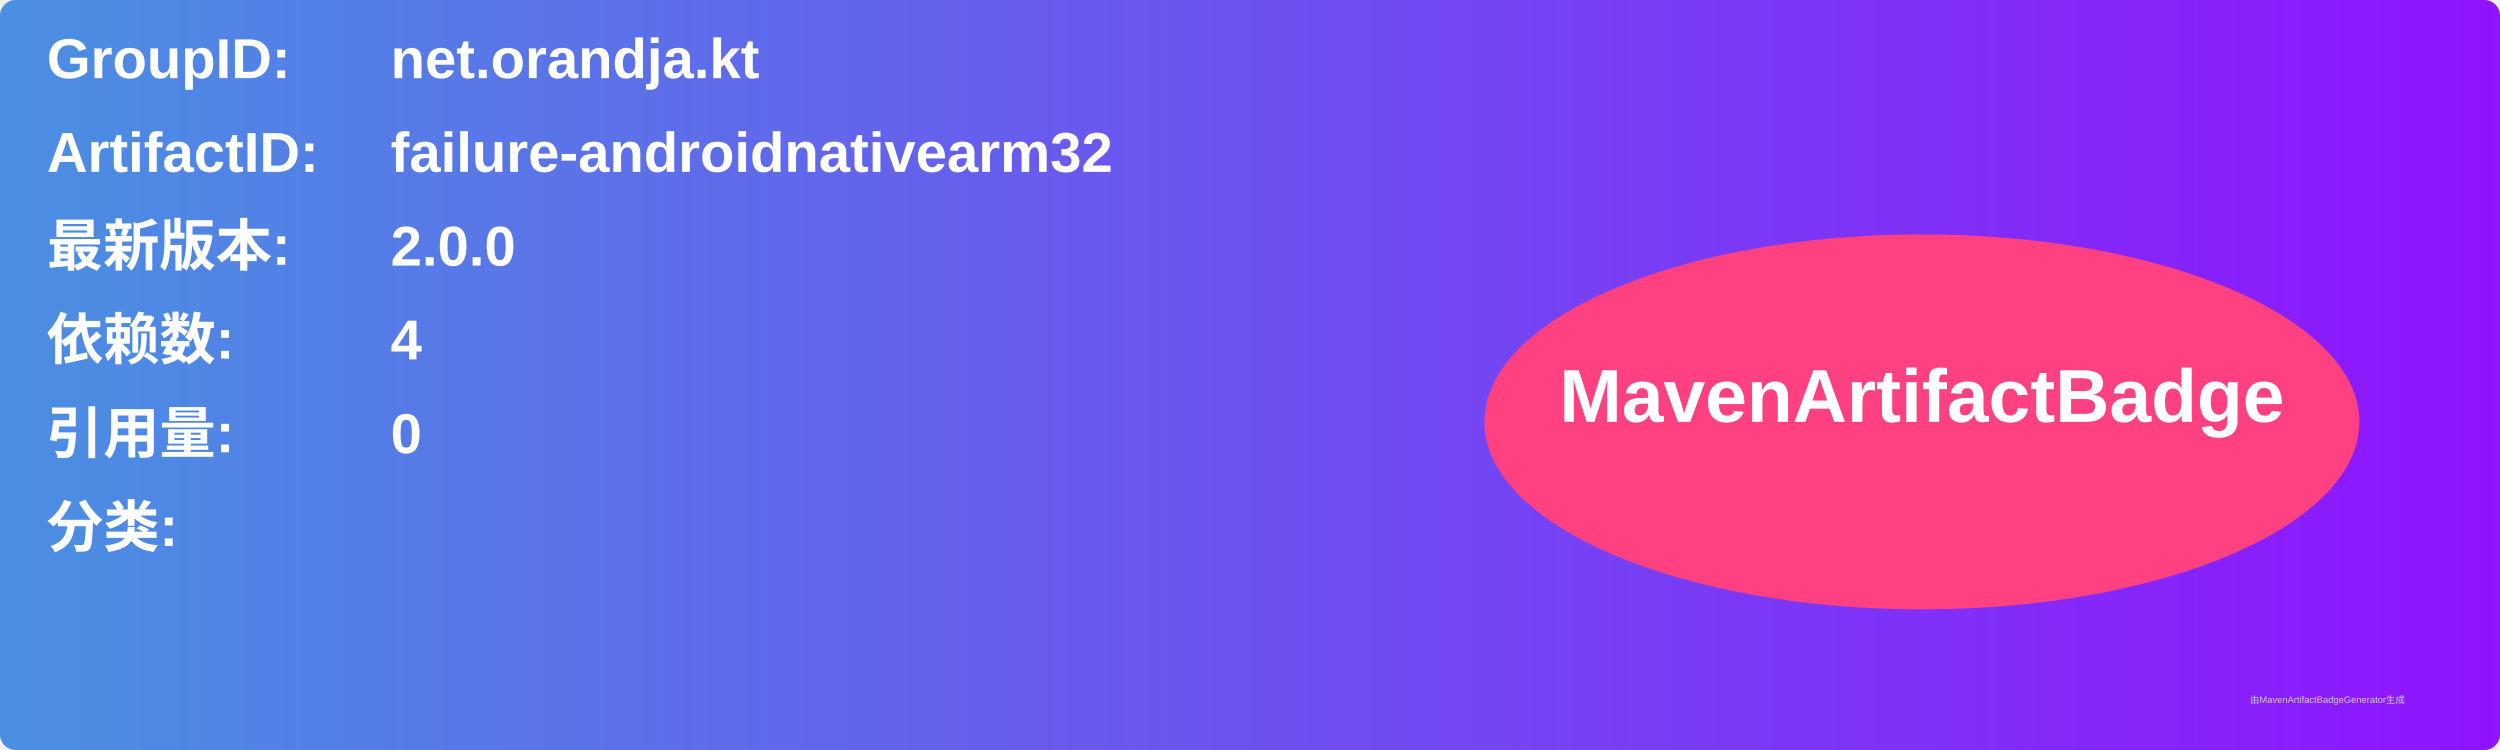
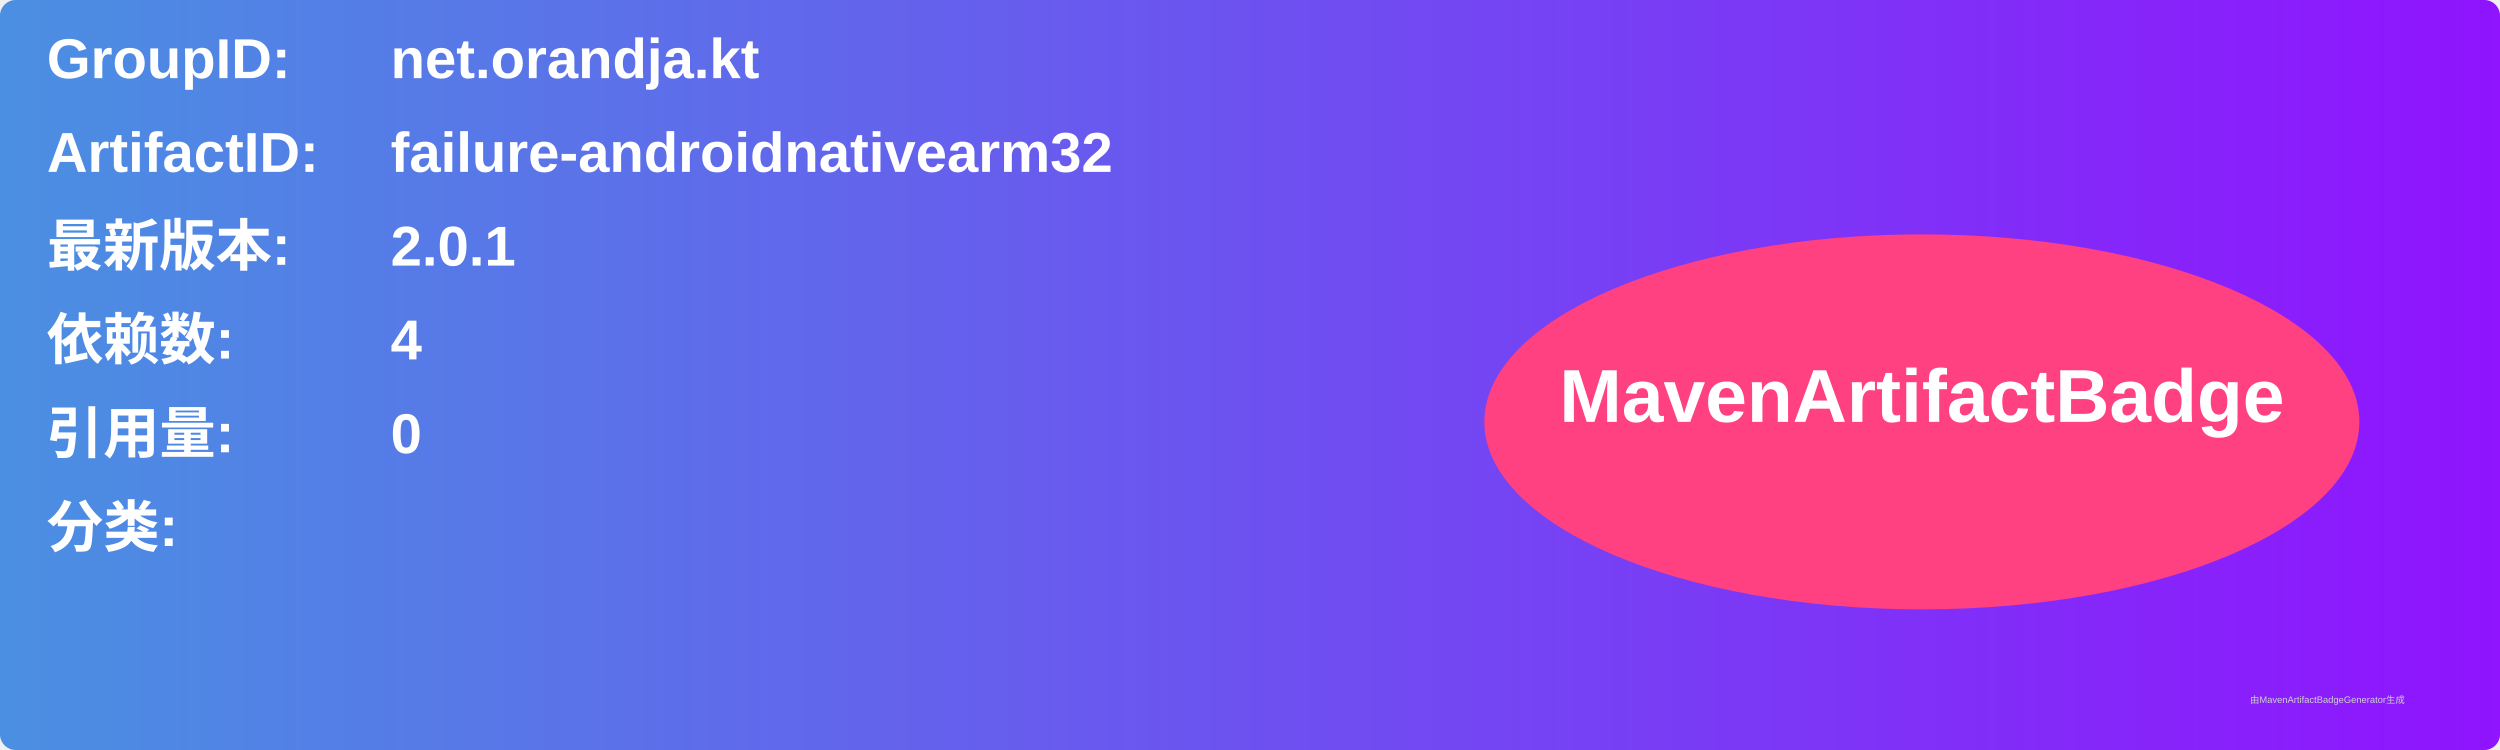
<svg xmlns="http://www.w3.org/2000/svg" width="800" height="240" viewBox="0 0 800 240">
  <linearGradient id="grad" x1="0%" y1="0%" x2="100%" y2="0%">
    <stop offset="0%" stop-color="#4a90e2" />
    <stop offset="100%" stop-color="#9013fe" />
  </linearGradient>
  <rect width="100%" height="100%" rx="5" ry="5" fill="url(#grad)" />
  <g transform="translate(15, 15)">
    <text x="0" y="10" font-family="Arial" font-size="18" fill="white" font-weight="bold" width="260">GroupID:</text>
    <text x="110" y="10" font-family="Arial" font-size="18" fill="white" font-weight="bold" width="460">net.orandja.kt</text>
    <text x="0" y="40" font-family="Arial" font-size="18" fill="white" font-weight="bold" width="260">ArtifactID:</text>
    <text x="110" y="40" font-family="Arial" font-size="18" fill="white" font-weight="bold" width="460">failure-androidnativearm32</text>
    <text x="0" y="70" font-family="Arial" font-size="18" fill="white" font-weight="bold">最新版本:</text>
    <text x="110" y="70" font-family="Arial" font-size="18" fill="white" font-weight="bold">
-       <tspan font-weight="bold">2.0.0</tspan>
+       <tspan font-weight="bold">2.0.1</tspan>
    </text>
    <text x="0" y="100" font-family="Arial" font-size="18" fill="white" font-weight="bold">依赖数: </text>
    <text x="110" y="100" font-family="Arial" font-size="18" fill="white">
      <tspan font-weight="bold">4</tspan>
    </text>
    <text x="0" y="130" font-family="Arial" font-size="18" fill="white" font-weight="bold">引用量: </text>
    <text x="110" y="130" font-family="Arial" font-size="18" fill="white">
      <tspan font-weight="bold">0</tspan>
    </text>
    <text x="0" y="160" font-family="Arial" font-size="18" fill="white" font-weight="bold">分类:</text>
    <text x="10" y="190" font-family="Arial" font-size="10" fill="white">
      <tspan font-weight="bold" />
    </text>
    <ellipse cx="600" cy="120" rx="140" ry="60" fill="#ff4081" />
    <text x="600" y="120" text-anchor="middle" font-family="Arial" font-size="24" fill="white" font-weight="bold">MavenArtifactBadge</text>
  </g>
  <text x="720" y="225" font-family="Arial" font-size="3" fill="#d0d0d0">由MavenArtifactBadgeGenerator生成</text>
</svg>
